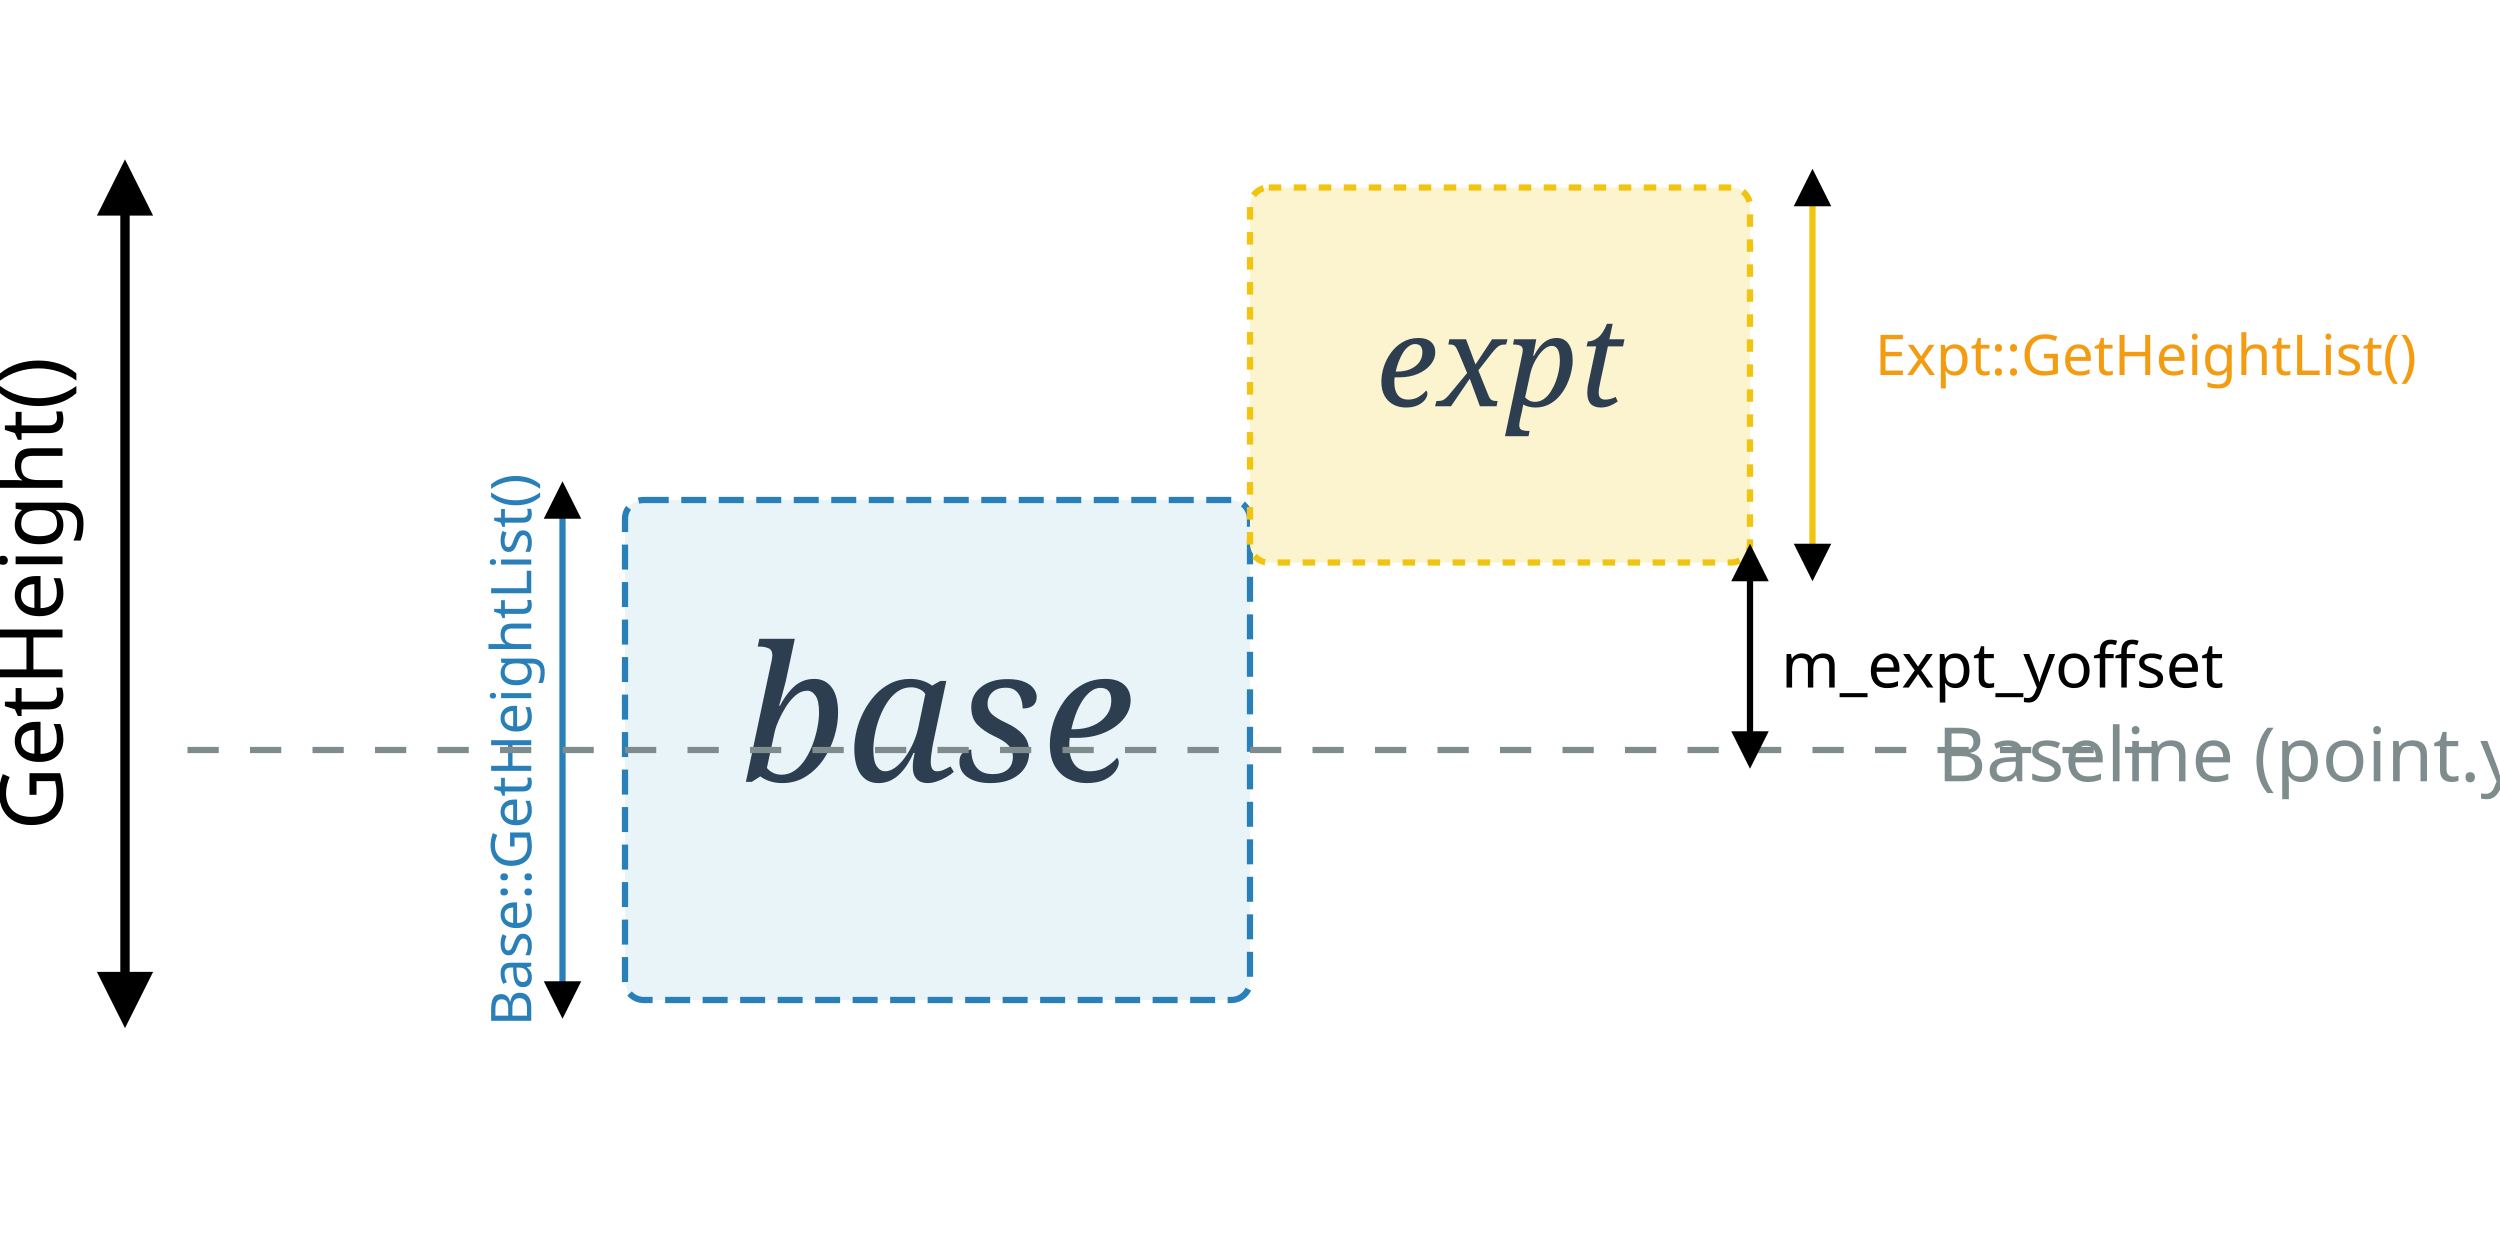
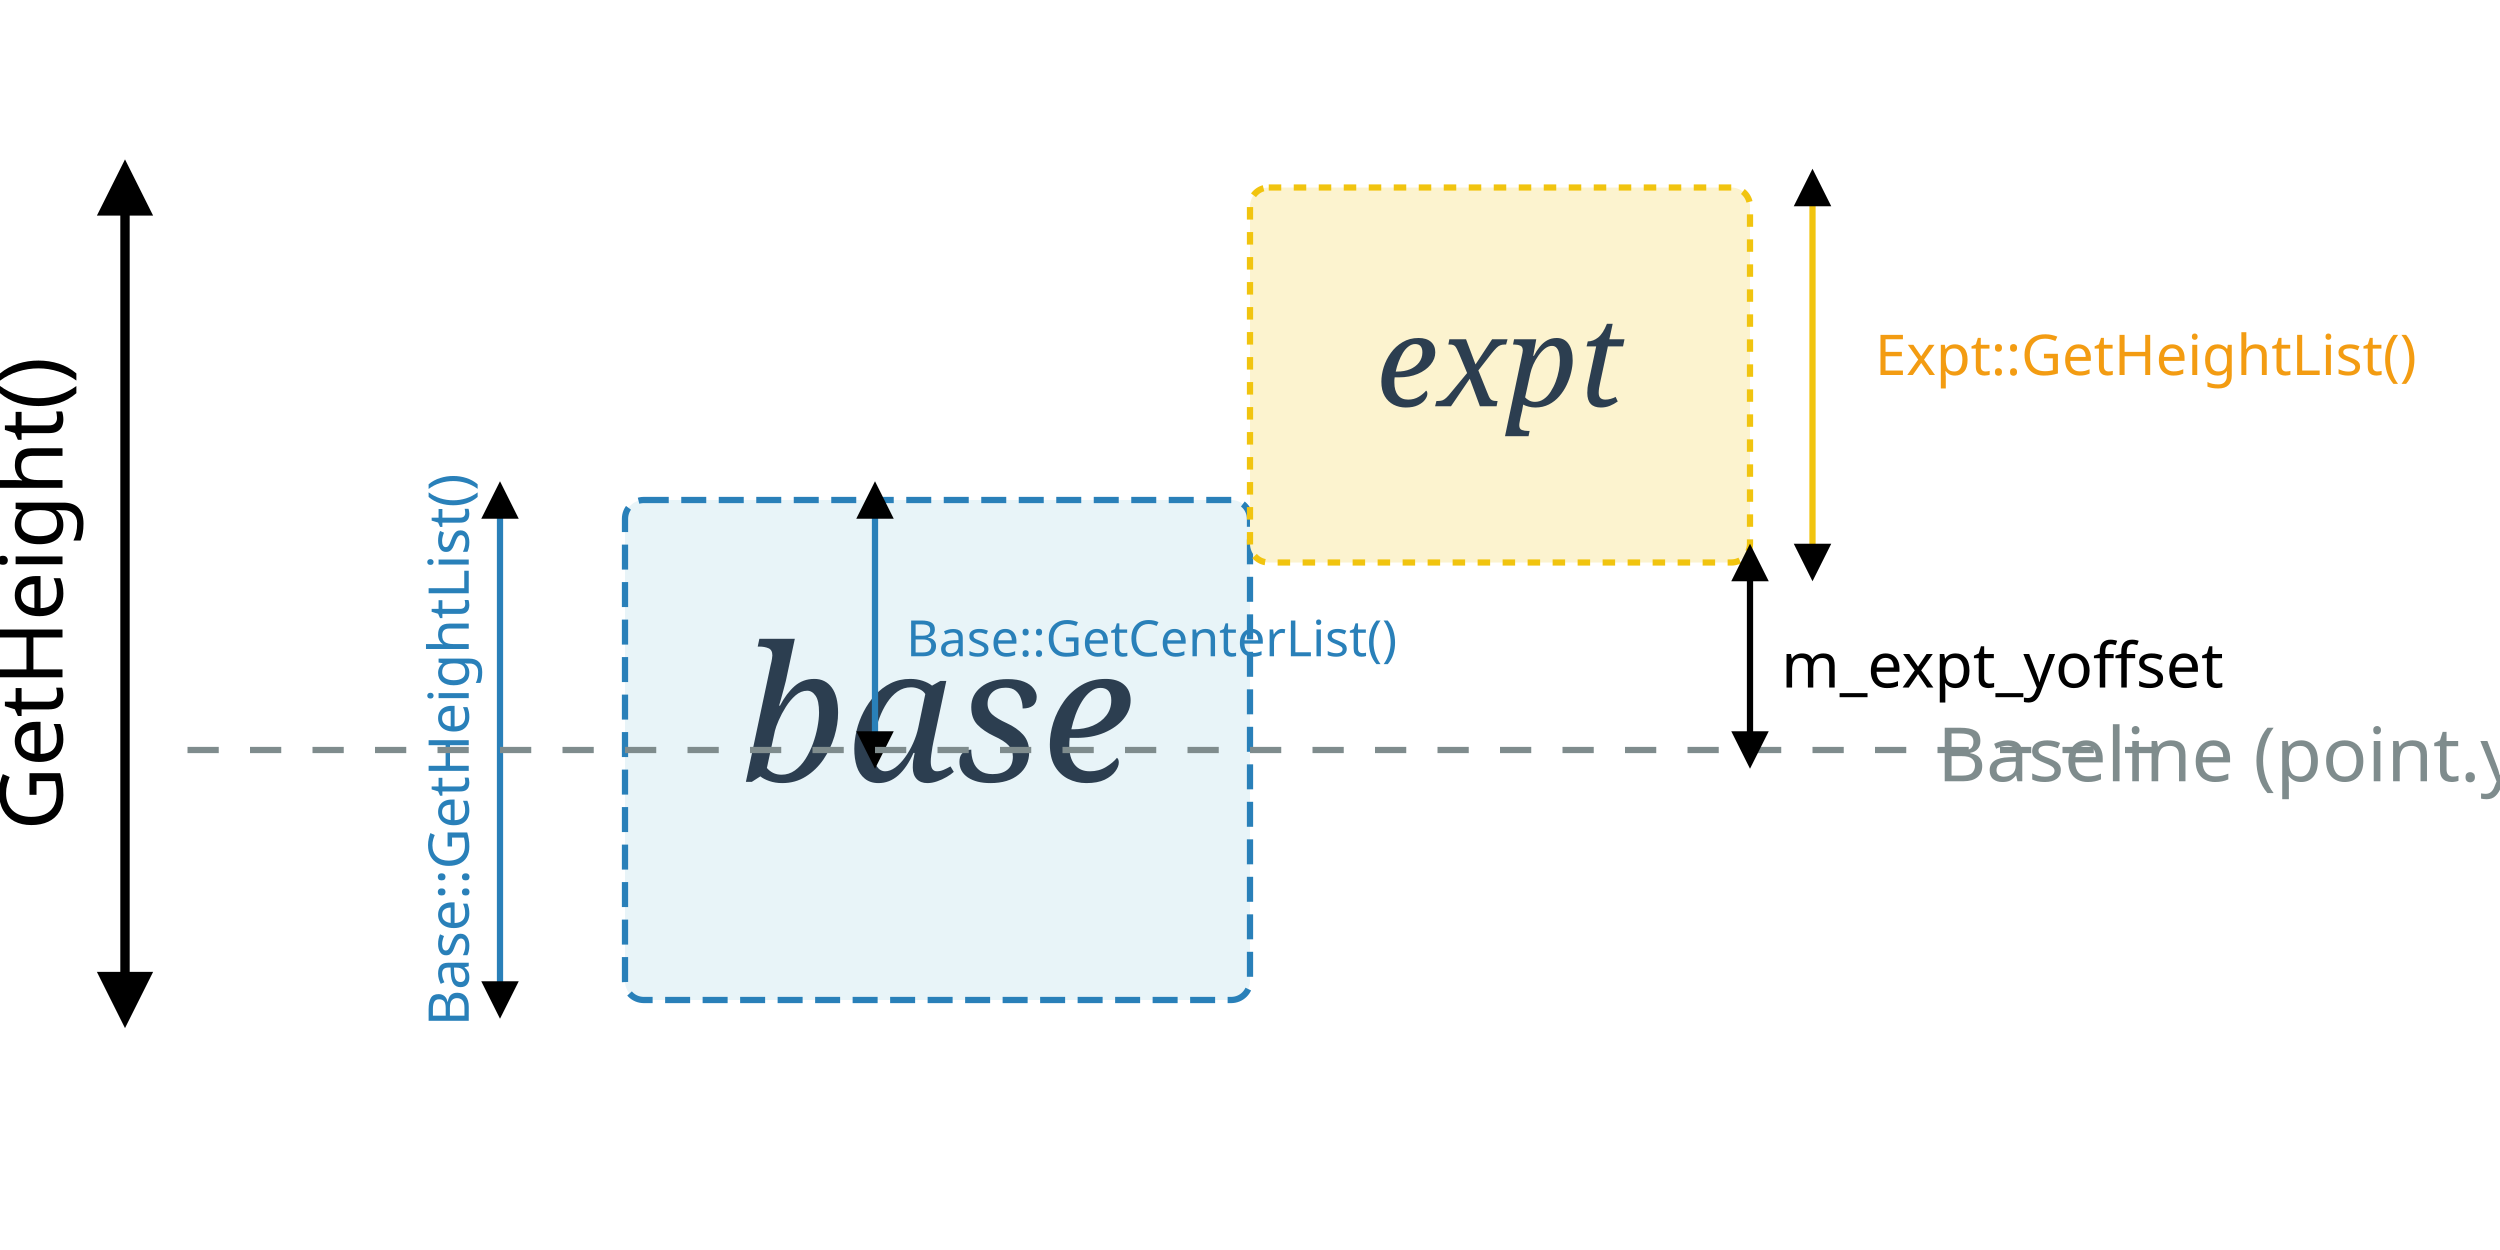
<svg xmlns="http://www.w3.org/2000/svg" width="400" height="200" viewBox="0 0 400 200">
  <defs>
    <marker id="arrow" viewBox="0 0 10 10" refX="5" refY="5" markerWidth="6" markerHeight="6" orient="auto-start-reverse">
      <path d="M 0 0 L 10 5 L 0 10 z" />
    </marker>
  </defs>
  <rect width="100%" height="100%" fill="white" />
  <rect x="100" y="80" width="100" height="80" rx="3" fill="#e8f4f8" stroke="#2980b9" stroke-width="1" stroke-dasharray="4,2" />
  <text x="150" y="125" font-family="serif" font-style="italic" font-size="30" text-anchor="middle" fill="#2c3e50">base</text>
  <rect x="200" y="30" width="80" height="60" rx="3" fill="#fcf3cf" stroke="#f1c40f" stroke-width="1" stroke-dasharray="2,2" />
  <text x="240" y="65" font-family="serif" font-style="italic" font-size="20" text-anchor="middle" fill="#2c3e50">expt</text>
  <line x1="20" y1="30" x2="20" y2="160" stroke="black" stroke-width="1.5" marker-start="url(#arrow)" marker-end="url(#arrow)" />
  <text x="10" y="95" font-family="sans-serif" font-size="14" text-anchor="middle" transform="rotate(-90 10,95)">GetHeight()</text>
-   <line x1="90" y1="80" x2="90" y2="160" stroke="#2980b9" stroke-width="1" marker-start="url(#arrow)" marker-end="url(#arrow)" />
-   <text x="85" y="120" font-family="sans-serif" font-size="9" text-anchor="middle" transform="rotate(-90 85,120)" fill="#2980b9">Base::GetHeightList()</text>
+   <line x1="80" y1="80" x2="80" y2="160" stroke="#2980b9" stroke-width="1" marker-start="url(#arrow)" marker-end="url(#arrow)" />
+   <text x="75" y="120" font-family="sans-serif" font-size="9" text-anchor="middle" transform="rotate(-90 75,120)" fill="#2980b9">Base::GetHeightList()</text>
  <line x1="290" y1="30" x2="290" y2="90" stroke="#f1c40f" stroke-width="1" marker-start="url(#arrow)" marker-end="url(#arrow)" />
  <text x="300" y="60" font-family="sans-serif" font-size="9" fill="#f39c12">Expt::GetHeightList()</text>
+   <line x1="140" y1="80" x2="140" y2="120" stroke="#2980b9" stroke-width="1" marker-start="url(#arrow)" marker-end="url(#arrow)" />
+   <text x="145" y="105" font-family="sans-serif" font-size="8" fill="#2980b9">Base::GetCenterList()</text>
  <line x1="30" y1="120" x2="350" y2="120" stroke="#7f8c8d" stroke-dasharray="5,5" />
  <text x="310" y="125" font-family="sans-serif" font-size="12" fill="#7f8c8d">Baseline (point.y)</text>
  <line x1="280" y1="90" x2="280" y2="120" stroke="black" stroke-width="1" marker-start="url(#arrow)" marker-end="url(#arrow)" />
  <text x="285" y="110" font-family="sans-serif" font-size="10">m_expt_yoffset</text>
</svg>
